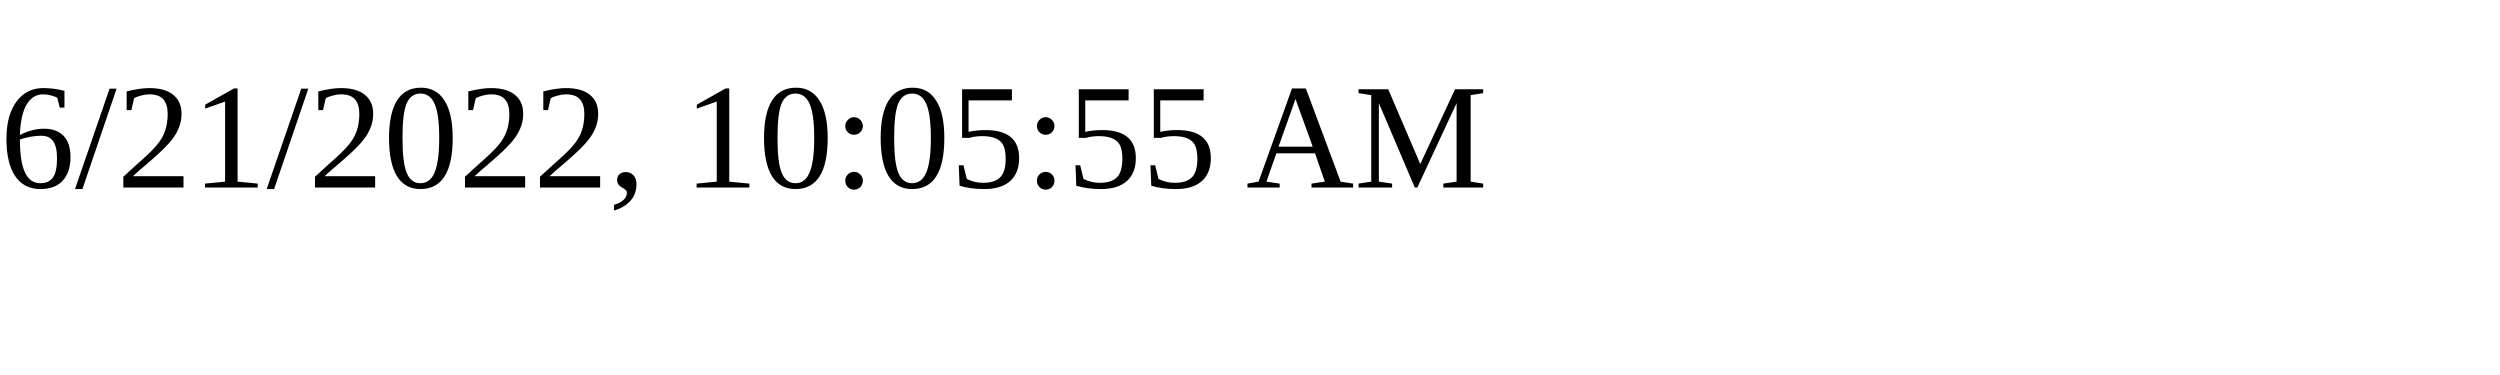
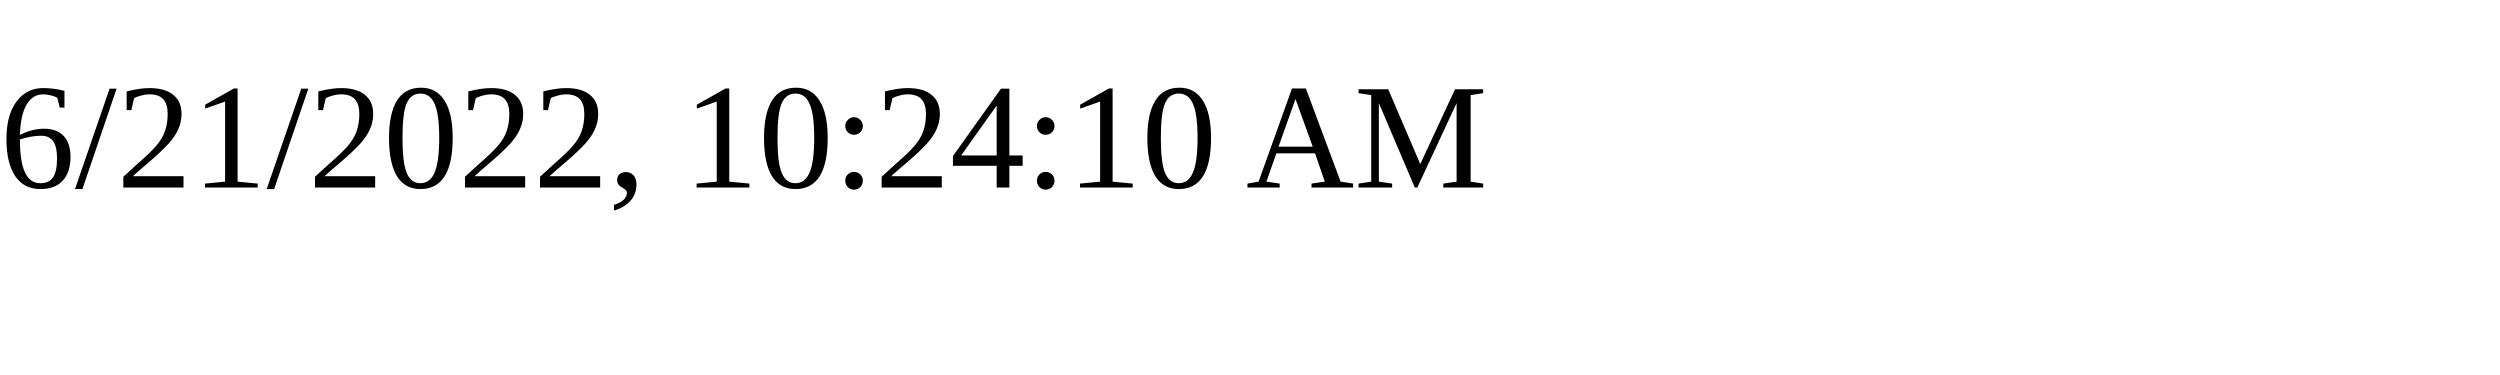
<svg xmlns="http://www.w3.org/2000/svg" height="30" width="200">
-   <text x="0" y="15">6/21/2022, 10:05:55 AM</text>
+   <text x="0" y="15">6/21/2022, 10:24:10 AM</text>
</svg>
